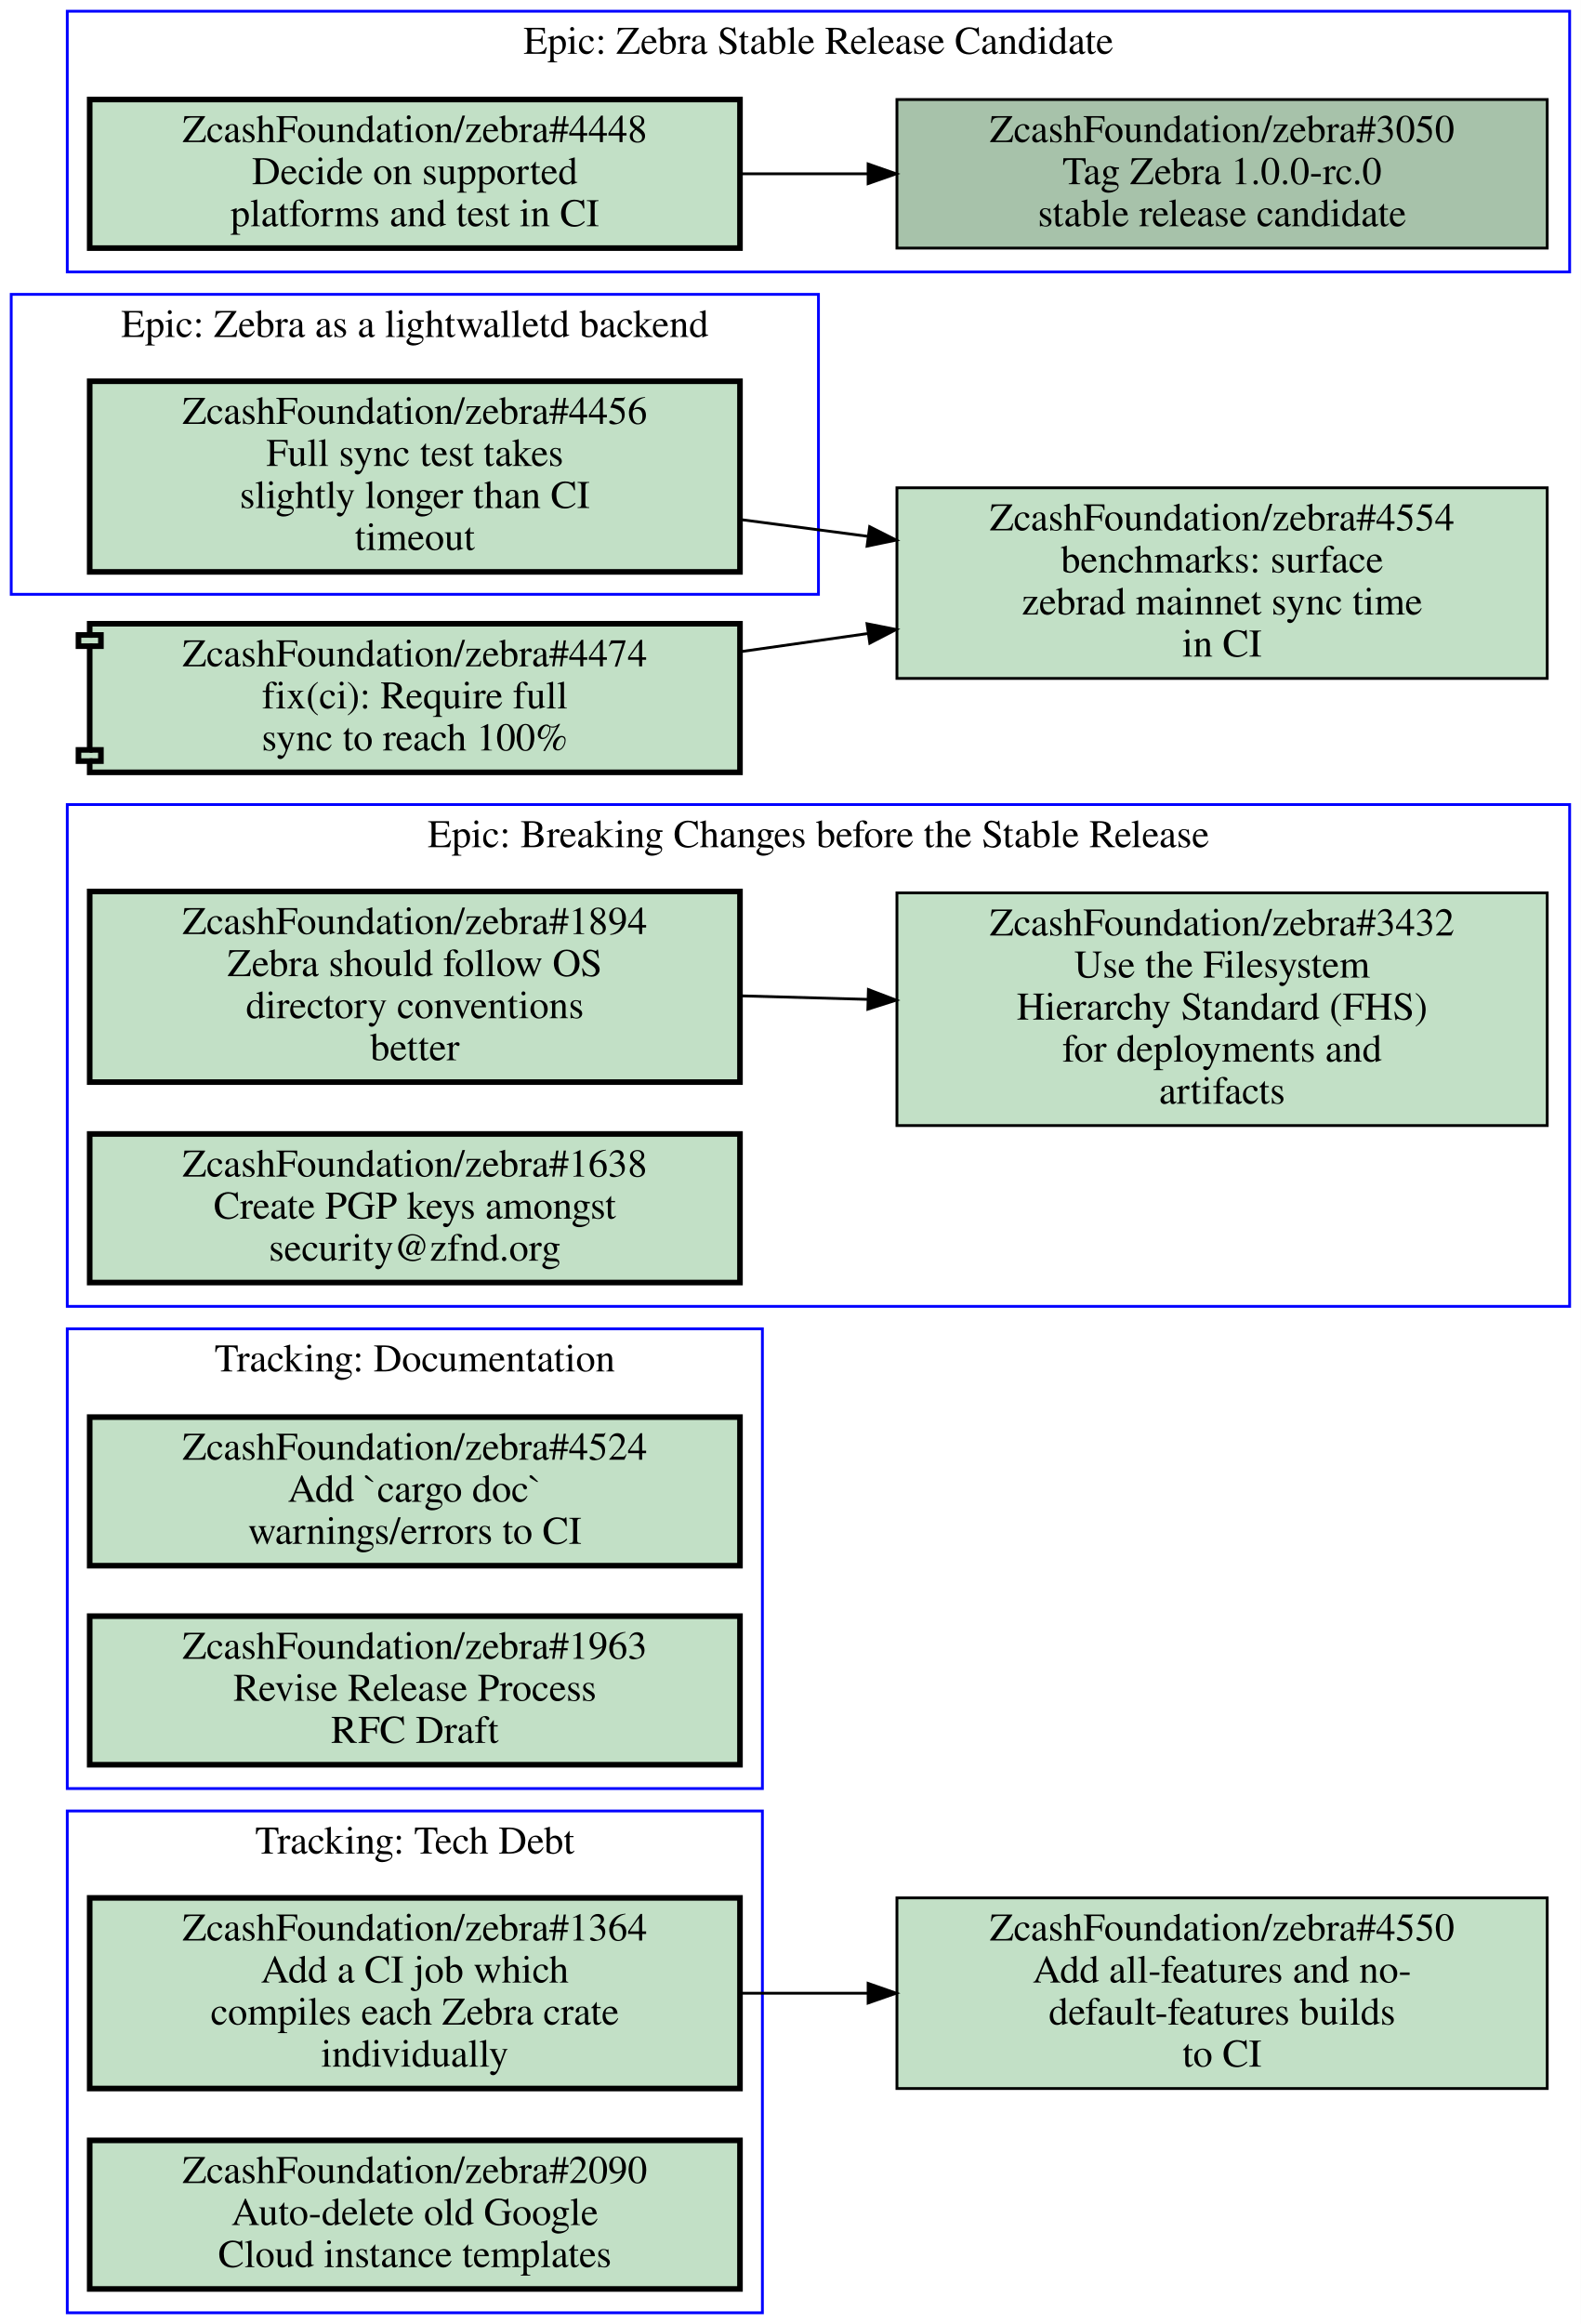
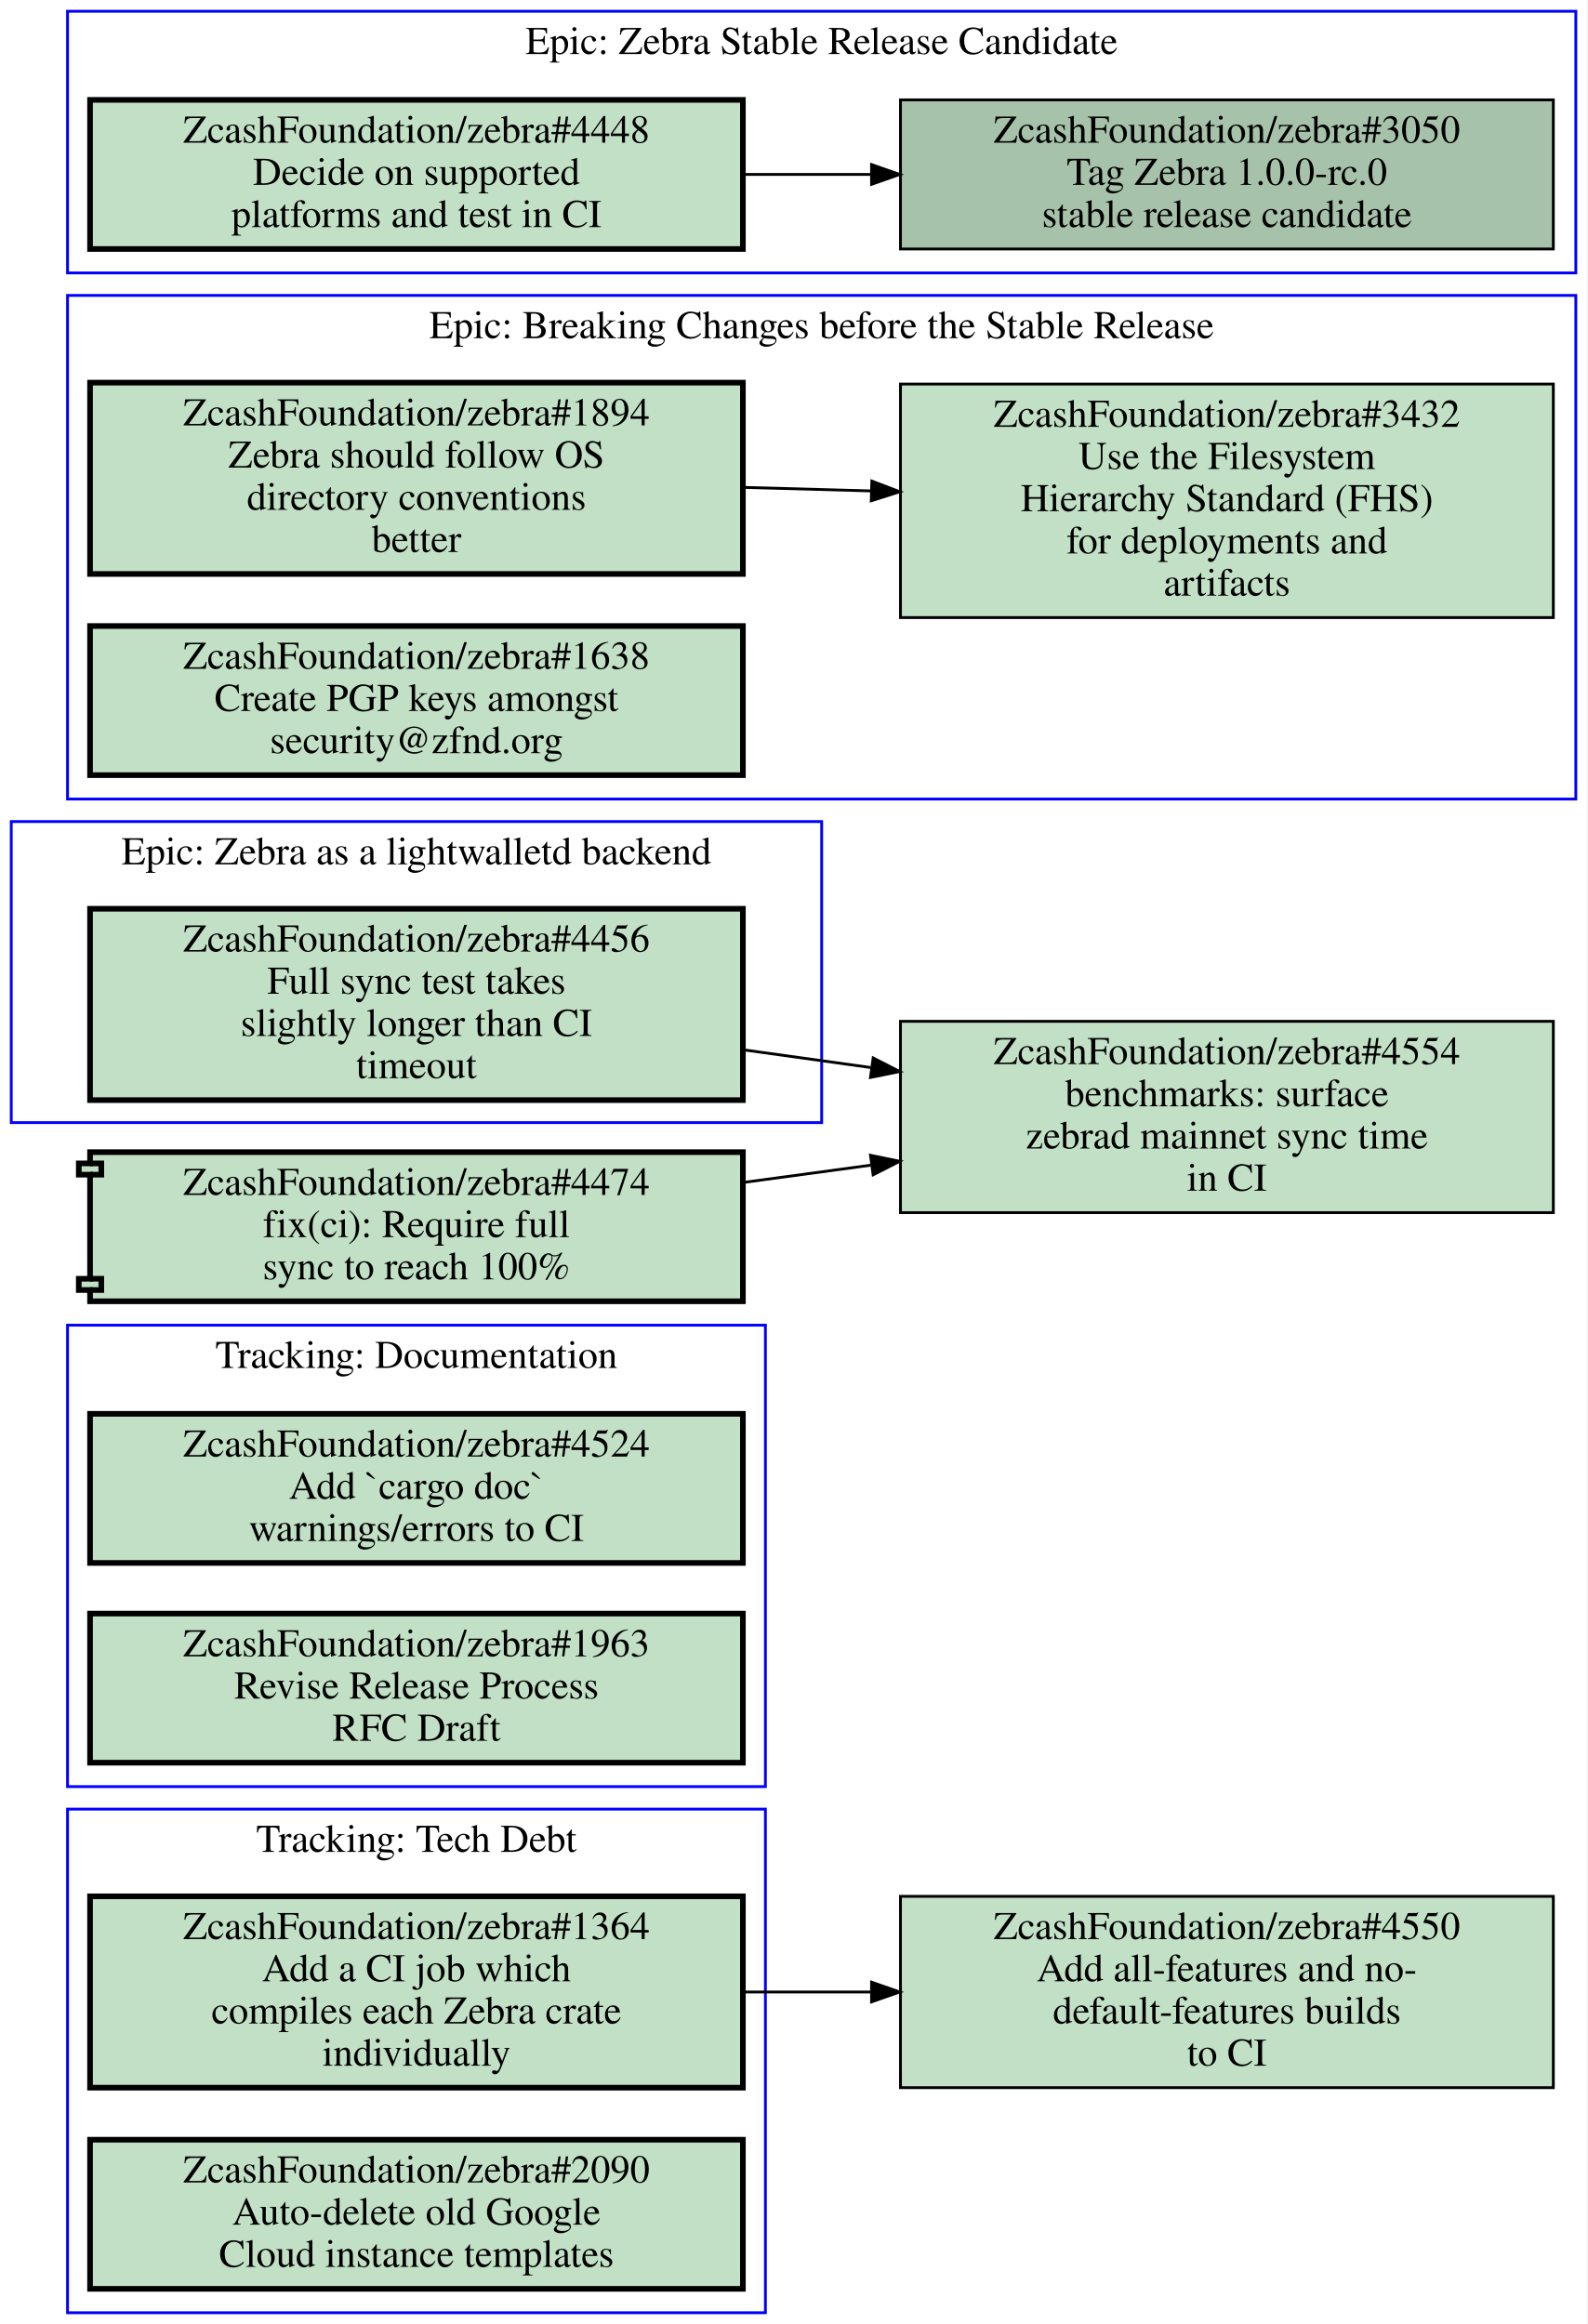
- <svg xmlns="http://www.w3.org/2000/svg" xmlns:xlink="http://www.w3.org/1999/xlink" width="564pt" height="829pt" viewBox="0.00 0.00 564.00 829.00">
-   <g id="graph0" class="graph" transform="scale(1 1) rotate(0) translate(4 825)">
-     <polygon fill="#ffffff" stroke="transparent" points="-4,4 -4,-825 560,-825 560,4 -4,4" />
+ <svg xmlns="http://www.w3.org/2000/svg" xmlns:xlink="http://www.w3.org/1999/xlink" width="564pt" height="826pt" viewBox="0.00 0.00 564.00 826.00">
+   <g id="graph0" class="graph" transform="scale(1 1) rotate(0) translate(4 822)">
+     <polygon fill="#ffffff" stroke="transparent" points="-4,4 -4,-822 560,-822 560,4 -4,4" />
    <g id="clust1" class="cluster">
      <polygon fill="none" stroke="#0000ff" points="20,0 20,-179 268,-179 268,0 20,0" />
      <text text-anchor="middle" x="144" y="-163.8" font-family="Times,serif" font-size="14.00" fill="#000000">Tracking: Tech Debt</text>
    </g>
    <g id="clust2" class="cluster">
-       <polygon fill="none" stroke="#0000ff" points="0,-613 0,-720 288,-720 288,-613 0,-613" />
-       <text text-anchor="middle" x="144" y="-704.8" font-family="Times,serif" font-size="14.00" fill="#000000">Epic: Zebra as a lightwalletd backend</text>
+       <polygon fill="none" stroke="#0000ff" points="20,-725 20,-818 556,-818 556,-725 20,-725" />
+       <text text-anchor="middle" x="288" y="-802.8" font-family="Times,serif" font-size="14.00" fill="#000000">Epic: Zebra Stable Release Candidate</text>
    </g>
    <g id="clust3" class="cluster">
-       <polygon fill="none" stroke="#0000ff" points="20,-359 20,-538 556,-538 556,-359 20,-359" />
-       <text text-anchor="middle" x="288" y="-522.8" font-family="Times,serif" font-size="14.00" fill="#000000">Epic: Breaking Changes before the Stable Release</text>
+       <polygon fill="none" stroke="#0000ff" points="0,-423 0,-530 288,-530 288,-423 0,-423" />
+       <text text-anchor="middle" x="144" y="-514.8" font-family="Times,serif" font-size="14.00" fill="#000000">Epic: Zebra as a lightwalletd backend</text>
    </g>
    <g id="clust4" class="cluster">
+       <polygon fill="none" stroke="#0000ff" points="20,-538 20,-717 556,-717 556,-538 20,-538" />
+       <text text-anchor="middle" x="288" y="-701.8" font-family="Times,serif" font-size="14.00" fill="#000000">Epic: Breaking Changes before the Stable Release</text>
+     </g>
+     <g id="clust5" class="cluster">
      <polygon fill="none" stroke="#0000ff" points="20,-187 20,-351 268,-351 268,-187 20,-187" />
      <text text-anchor="middle" x="144" y="-335.8" font-family="Times,serif" font-size="14.00" fill="#000000">Tracking: Documentation</text>
-     </g>
-     <g id="clust5" class="cluster">
-       <polygon fill="none" stroke="#0000ff" points="20,-728 20,-821 556,-821 556,-728 20,-728" />
-       <text text-anchor="middle" x="288" y="-805.8" font-family="Times,serif" font-size="14.00" fill="#000000">Epic: Zebra Stable Release Candidate</text>
    </g>
    <g id="node1" class="node open">
      <g id="a_node1">
        <a xlink:href="https://github.com/ZcashFoundation/zebra/issues/1364" xlink:title="ZcashFoundation/zebra#1364&#10;Add a CI job which&#10;compiles each Zebra crate&#10;individually" target="_blank">
          <polygon fill="#c2e0c6" stroke="#000000" stroke-width="2" points="260,-148 28,-148 28,-80 260,-80 260,-148" />
          <text text-anchor="middle" x="144" y="-132.8" font-family="Times,serif" font-size="14.00" fill="#000000">ZcashFoundation/zebra#1364</text>
          <text text-anchor="middle" x="144" y="-117.8" font-family="Times,serif" font-size="14.00" fill="#000000">Add a CI job which</text>
          <text text-anchor="middle" x="144" y="-102.8" font-family="Times,serif" font-size="14.00" fill="#000000">compiles each Zebra crate</text>
          <text text-anchor="middle" x="144" y="-87.8" font-family="Times,serif" font-size="14.00" fill="#000000">individually</text>
        </a>
      </g>
    </g>
    <g id="node11" class="node open">
      <g id="a_node11">
        <a xlink:href="https://github.com/ZcashFoundation/zebra/issues/4550" xlink:title="ZcashFoundation/zebra#4550&#10;Add all-features and no-&#10;default-features builds&#10;to CI" target="_blank">
          <polygon fill="#c2e0c6" stroke="#000000" points="548,-148 316,-148 316,-80 548,-80 548,-148" />
          <text text-anchor="middle" x="432" y="-132.8" font-family="Times,serif" font-size="14.00" fill="#000000">ZcashFoundation/zebra#4550</text>
          <text text-anchor="middle" x="432" y="-117.8" font-family="Times,serif" font-size="14.00" fill="#000000">Add all-features and no-</text>
          <text text-anchor="middle" x="432" y="-102.8" font-family="Times,serif" font-size="14.00" fill="#000000">default-features builds</text>
          <text text-anchor="middle" x="432" y="-87.8" font-family="Times,serif" font-size="14.00" fill="#000000">to CI</text>
        </a>
      </g>
    </g>
    <g id="edge3" class="edge">
      <path fill="none" stroke="#000000" d="M260.31,-114C275.15,-114 290.4,-114 305.39,-114" />
      <polygon fill="#000000" stroke="#000000" points="305.72,-117.5 315.72,-114 305.72,-110.5 305.72,-117.5" />
    </g>
    <g id="node2" class="node open">
      <g id="a_node2">
        <a xlink:href="https://github.com/ZcashFoundation/zebra/issues/2090" xlink:title="ZcashFoundation/zebra#2090&#10;Auto-delete old Google&#10;Cloud instance templates" target="_blank">
          <polygon fill="#c2e0c6" stroke="#000000" stroke-width="2" points="260,-61.5 28,-61.5 28,-8.5 260,-8.5 260,-61.5" />
          <text text-anchor="middle" x="144" y="-46.3" font-family="Times,serif" font-size="14.00" fill="#000000">ZcashFoundation/zebra#2090</text>
          <text text-anchor="middle" x="144" y="-31.3" font-family="Times,serif" font-size="14.00" fill="#000000">Auto-delete old Google</text>
          <text text-anchor="middle" x="144" y="-16.3" font-family="Times,serif" font-size="14.00" fill="#000000">Cloud instance templates</text>
        </a>
      </g>
    </g>
    <g id="node3" class="node open">
      <g id="a_node3">
+         <a xlink:href="https://github.com/ZcashFoundation/zebra/issues/3050" xlink:title="ZcashFoundation/zebra#3050&#10;Tag Zebra 1.0.0-rc.0&#10;stable release candidate" target="_blank">
+           <polygon fill="#a7c2aa" stroke="#000000" points="548,-786.5 316,-786.5 316,-733.5 548,-733.5 548,-786.5" />
+           <text text-anchor="middle" x="432" y="-771.3" font-family="Times,serif" font-size="14.00" fill="#000000">ZcashFoundation/zebra#3050</text>
+           <text text-anchor="middle" x="432" y="-756.3" font-family="Times,serif" font-size="14.00" fill="#000000">Tag Zebra 1.0.0-rc.0</text>
+           <text text-anchor="middle" x="432" y="-741.3" font-family="Times,serif" font-size="14.00" fill="#000000">stable release candidate</text>
+         </a>
+       </g>
+     </g>
+     <g id="node4" class="node open">
+       <g id="a_node4">
+         <a xlink:href="https://github.com/ZcashFoundation/zebra/issues/4448" xlink:title="ZcashFoundation/zebra#4448&#10;Decide on supported&#10;platforms and test in CI" target="_blank">
+           <polygon fill="#c2e0c6" stroke="#000000" stroke-width="2" points="260,-786.5 28,-786.5 28,-733.5 260,-733.5 260,-786.5" />
+           <text text-anchor="middle" x="144" y="-771.3" font-family="Times,serif" font-size="14.00" fill="#000000">ZcashFoundation/zebra#4448</text>
+           <text text-anchor="middle" x="144" y="-756.3" font-family="Times,serif" font-size="14.00" fill="#000000">Decide on supported</text>
+           <text text-anchor="middle" x="144" y="-741.3" font-family="Times,serif" font-size="14.00" fill="#000000">platforms and test in CI</text>
+         </a>
+       </g>
+     </g>
+     <g id="edge1" class="edge">
+       <path fill="none" stroke="#000000" d="M260.31,-760C275.15,-760 290.4,-760 305.39,-760" />
+       <polygon fill="#000000" stroke="#000000" points="305.72,-763.5 315.72,-760 305.72,-756.5 305.72,-763.5" />
+     </g>
+     <g id="node5" class="node open">
+       <g id="a_node5">
        <a xlink:href="https://github.com/ZcashFoundation/zebra/issues/4456" xlink:title="ZcashFoundation/zebra#4456&#10;Full sync test takes&#10;slightly longer than CI&#10;timeout" target="_blank">
-           <polygon fill="#c2e0c6" stroke="#000000" stroke-width="2" points="260,-689 28,-689 28,-621 260,-621 260,-689" />
-           <text text-anchor="middle" x="144" y="-673.8" font-family="Times,serif" font-size="14.00" fill="#000000">ZcashFoundation/zebra#4456</text>
-           <text text-anchor="middle" x="144" y="-658.8" font-family="Times,serif" font-size="14.00" fill="#000000">Full sync test takes</text>
-           <text text-anchor="middle" x="144" y="-643.8" font-family="Times,serif" font-size="14.00" fill="#000000">slightly longer than CI</text>
-           <text text-anchor="middle" x="144" y="-628.8" font-family="Times,serif" font-size="14.00" fill="#000000">timeout</text>
+           <polygon fill="#c2e0c6" stroke="#000000" stroke-width="2" points="260,-499 28,-499 28,-431 260,-431 260,-499" />
+           <text text-anchor="middle" x="144" y="-483.8" font-family="Times,serif" font-size="14.00" fill="#000000">ZcashFoundation/zebra#4456</text>
+           <text text-anchor="middle" x="144" y="-468.8" font-family="Times,serif" font-size="14.00" fill="#000000">Full sync test takes</text>
+           <text text-anchor="middle" x="144" y="-453.8" font-family="Times,serif" font-size="14.00" fill="#000000">slightly longer than CI</text>
+           <text text-anchor="middle" x="144" y="-438.8" font-family="Times,serif" font-size="14.00" fill="#000000">timeout</text>
        </a>
      </g>
    </g>
    <g id="node12" class="node open">
      <g id="a_node12">
        <a xlink:href="https://github.com/ZcashFoundation/zebra/issues/4554" xlink:title="ZcashFoundation/zebra#4554&#10;benchmarks: surface&#10;zebrad mainnet sync time&#10;in CI" target="_blank">
-           <polygon fill="#c2e0c6" stroke="#000000" points="548,-651 316,-651 316,-583 548,-583 548,-651" />
-           <text text-anchor="middle" x="432" y="-635.8" font-family="Times,serif" font-size="14.00" fill="#000000">ZcashFoundation/zebra#4554</text>
-           <text text-anchor="middle" x="432" y="-620.8" font-family="Times,serif" font-size="14.00" fill="#000000">benchmarks: surface</text>
-           <text text-anchor="middle" x="432" y="-605.8" font-family="Times,serif" font-size="14.00" fill="#000000">zebrad mainnet sync time</text>
-           <text text-anchor="middle" x="432" y="-590.8" font-family="Times,serif" font-size="14.00" fill="#000000">in CI</text>
+           <polygon fill="#c2e0c6" stroke="#000000" points="548,-459 316,-459 316,-391 548,-391 548,-459" />
+           <text text-anchor="middle" x="432" y="-443.8" font-family="Times,serif" font-size="14.00" fill="#000000">ZcashFoundation/zebra#4554</text>
+           <text text-anchor="middle" x="432" y="-428.8" font-family="Times,serif" font-size="14.00" fill="#000000">benchmarks: surface</text>
+           <text text-anchor="middle" x="432" y="-413.8" font-family="Times,serif" font-size="14.00" fill="#000000">zebrad mainnet sync time</text>
+           <text text-anchor="middle" x="432" y="-398.8" font-family="Times,serif" font-size="14.00" fill="#000000">in CI</text>
        </a>
      </g>
    </g>
    <g id="edge4" class="edge">
-       <path fill="none" stroke="#000000" d="M260.31,-639.65C275.15,-637.7 290.4,-635.68 305.39,-633.71" />
-       <polygon fill="#000000" stroke="#000000" points="306.267,-637.124 315.72,-632.34 305.347,-630.185 306.267,-637.124" />
-     </g>
-     <g id="node4" class="node open">
-       <g id="a_node4">
-         <a xlink:href="https://github.com/ZcashFoundation/zebra/issues/1894" xlink:title="ZcashFoundation/zebra#1894&#10;Zebra should follow OS&#10;directory conventions&#10;better" target="_blank">
-           <polygon fill="#c2e0c6" stroke="#000000" stroke-width="2" points="260,-507 28,-507 28,-439 260,-439 260,-507" />
-           <text text-anchor="middle" x="144" y="-491.8" font-family="Times,serif" font-size="14.00" fill="#000000">ZcashFoundation/zebra#1894</text>
-           <text text-anchor="middle" x="144" y="-476.8" font-family="Times,serif" font-size="14.00" fill="#000000">Zebra should follow OS</text>
-           <text text-anchor="middle" x="144" y="-461.8" font-family="Times,serif" font-size="14.00" fill="#000000">directory conventions</text>
-           <text text-anchor="middle" x="144" y="-446.8" font-family="Times,serif" font-size="14.00" fill="#000000">better</text>
-         </a>
-       </g>
-     </g>
-     <g id="node5" class="node open">
-       <g id="a_node5">
-         <a xlink:href="https://github.com/ZcashFoundation/zebra/issues/3432" xlink:title="ZcashFoundation/zebra#3432&#10;Use the Filesystem&#10;Hierarchy Standard (FHS)&#10;for deployments and&#10;artifacts" target="_blank">
-           <polygon fill="#c2e0c6" stroke="#000000" points="548,-506.5 316,-506.5 316,-423.5 548,-423.5 548,-506.5" />
-           <text text-anchor="middle" x="432" y="-491.3" font-family="Times,serif" font-size="14.00" fill="#000000">ZcashFoundation/zebra#3432</text>
-           <text text-anchor="middle" x="432" y="-476.3" font-family="Times,serif" font-size="14.00" fill="#000000">Use the Filesystem</text>
-           <text text-anchor="middle" x="432" y="-461.3" font-family="Times,serif" font-size="14.00" fill="#000000">Hierarchy Standard (FHS)</text>
-           <text text-anchor="middle" x="432" y="-446.3" font-family="Times,serif" font-size="14.00" fill="#000000">for deployments and</text>
-           <text text-anchor="middle" x="432" y="-431.3" font-family="Times,serif" font-size="14.00" fill="#000000">artifacts</text>
-         </a>
-       </g>
-     </g>
-     <g id="edge1" class="edge">
-       <path fill="none" stroke="#000000" d="M260.31,-469.77C275.15,-469.36 290.4,-468.93 305.39,-468.52" />
-       <polygon fill="#000000" stroke="#000000" points="305.822,-472.009 315.72,-468.23 305.626,-465.012 305.822,-472.009" />
+       <path fill="none" stroke="#000000" d="M260.31,-448.85C275.15,-446.78 290.4,-444.67 305.39,-442.58" />
+       <polygon fill="#000000" stroke="#000000" points="306.294,-445.988 315.72,-441.15 305.334,-439.054 306.294,-445.988" />
    </g>
    <g id="node6" class="node open">
      <g id="a_node6">
-         <a xlink:href="https://github.com/ZcashFoundation/zebra/issues/1638" xlink:title="ZcashFoundation/zebra#1638&#10;Create PGP keys amongst&#10;security@zfnd.org" target="_blank">
-           <polygon fill="#c2e0c6" stroke="#000000" stroke-width="2" points="260,-420.5 28,-420.5 28,-367.5 260,-367.5 260,-420.5" />
-           <text text-anchor="middle" x="144" y="-405.3" font-family="Times,serif" font-size="14.00" fill="#000000">ZcashFoundation/zebra#1638</text>
-           <text text-anchor="middle" x="144" y="-390.3" font-family="Times,serif" font-size="14.00" fill="#000000">Create PGP keys amongst</text>
-           <text text-anchor="middle" x="144" y="-375.3" font-family="Times,serif" font-size="14.00" fill="#000000">security@zfnd.org</text>
+         <a xlink:href="https://github.com/ZcashFoundation/zebra/issues/1894" xlink:title="ZcashFoundation/zebra#1894&#10;Zebra should follow OS&#10;directory conventions&#10;better" target="_blank">
+           <polygon fill="#c2e0c6" stroke="#000000" stroke-width="2" points="260,-686 28,-686 28,-618 260,-618 260,-686" />
+           <text text-anchor="middle" x="144" y="-670.8" font-family="Times,serif" font-size="14.00" fill="#000000">ZcashFoundation/zebra#1894</text>
+           <text text-anchor="middle" x="144" y="-655.8" font-family="Times,serif" font-size="14.00" fill="#000000">Zebra should follow OS</text>
+           <text text-anchor="middle" x="144" y="-640.8" font-family="Times,serif" font-size="14.00" fill="#000000">directory conventions</text>
+           <text text-anchor="middle" x="144" y="-625.8" font-family="Times,serif" font-size="14.00" fill="#000000">better</text>
        </a>
      </g>
    </g>
    <g id="node7" class="node open">
      <g id="a_node7">
+         <a xlink:href="https://github.com/ZcashFoundation/zebra/issues/3432" xlink:title="ZcashFoundation/zebra#3432&#10;Use the Filesystem&#10;Hierarchy Standard (FHS)&#10;for deployments and&#10;artifacts" target="_blank">
+           <polygon fill="#c2e0c6" stroke="#000000" points="548,-685.5 316,-685.5 316,-602.5 548,-602.5 548,-685.5" />
+           <text text-anchor="middle" x="432" y="-670.3" font-family="Times,serif" font-size="14.00" fill="#000000">ZcashFoundation/zebra#3432</text>
+           <text text-anchor="middle" x="432" y="-655.3" font-family="Times,serif" font-size="14.00" fill="#000000">Use the Filesystem</text>
+           <text text-anchor="middle" x="432" y="-640.3" font-family="Times,serif" font-size="14.00" fill="#000000">Hierarchy Standard (FHS)</text>
+           <text text-anchor="middle" x="432" y="-625.3" font-family="Times,serif" font-size="14.00" fill="#000000">for deployments and</text>
+           <text text-anchor="middle" x="432" y="-610.3" font-family="Times,serif" font-size="14.00" fill="#000000">artifacts</text>
+         </a>
+       </g>
+     </g>
+     <g id="edge2" class="edge">
+       <path fill="none" stroke="#000000" d="M260.31,-648.77C275.15,-648.36 290.4,-647.93 305.39,-647.52" />
+       <polygon fill="#000000" stroke="#000000" points="305.822,-651.009 315.72,-647.23 305.626,-644.012 305.822,-651.009" />
+     </g>
+     <g id="node8" class="node open">
+       <g id="a_node8">
+         <a xlink:href="https://github.com/ZcashFoundation/zebra/issues/1638" xlink:title="ZcashFoundation/zebra#1638&#10;Create PGP keys amongst&#10;security@zfnd.org" target="_blank">
+           <polygon fill="#c2e0c6" stroke="#000000" stroke-width="2" points="260,-599.5 28,-599.5 28,-546.5 260,-546.5 260,-599.5" />
+           <text text-anchor="middle" x="144" y="-584.3" font-family="Times,serif" font-size="14.00" fill="#000000">ZcashFoundation/zebra#1638</text>
+           <text text-anchor="middle" x="144" y="-569.3" font-family="Times,serif" font-size="14.00" fill="#000000">Create PGP keys amongst</text>
+           <text text-anchor="middle" x="144" y="-554.3" font-family="Times,serif" font-size="14.00" fill="#000000">security@zfnd.org</text>
+         </a>
+       </g>
+     </g>
+     <g id="node9" class="node open">
+       <g id="a_node9">
        <a xlink:href="https://github.com/ZcashFoundation/zebra/issues/4524" xlink:title="ZcashFoundation/zebra#4524&#10;Add `cargo doc`&#10;warnings/errors to CI" target="_blank">
          <polygon fill="#c2e0c6" stroke="#000000" stroke-width="2" points="260,-319.5 28,-319.5 28,-266.5 260,-266.5 260,-319.5" />
          <text text-anchor="middle" x="144" y="-304.3" font-family="Times,serif" font-size="14.00" fill="#000000">ZcashFoundation/zebra#4524</text>
          <text text-anchor="middle" x="144" y="-289.3" font-family="Times,serif" font-size="14.00" fill="#000000">Add `cargo doc`</text>
          <text text-anchor="middle" x="144" y="-274.3" font-family="Times,serif" font-size="14.00" fill="#000000">warnings/errors to CI</text>
        </a>
      </g>
    </g>
-     <g id="node8" class="node open">
-       <g id="a_node8">
+     <g id="node10" class="node open">
+       <g id="a_node10">
        <a xlink:href="https://github.com/ZcashFoundation/zebra/issues/1963" xlink:title="ZcashFoundation/zebra#1963&#10;Revise Release Process&#10;RFC Draft" target="_blank">
          <polygon fill="#c2e0c6" stroke="#000000" stroke-width="2" points="260,-248.5 28,-248.5 28,-195.5 260,-195.5 260,-248.5" />
          <text text-anchor="middle" x="144" y="-233.3" font-family="Times,serif" font-size="14.00" fill="#000000">ZcashFoundation/zebra#1963</text>
          <text text-anchor="middle" x="144" y="-218.3" font-family="Times,serif" font-size="14.00" fill="#000000">Revise Release Process</text>
          <text text-anchor="middle" x="144" y="-203.3" font-family="Times,serif" font-size="14.00" fill="#000000">RFC Draft</text>
        </a>
      </g>
    </g>
-     <g id="node9" class="node open">
-       <g id="a_node9">
-         <a xlink:href="https://github.com/ZcashFoundation/zebra/issues/3050" xlink:title="ZcashFoundation/zebra#3050&#10;Tag Zebra 1.0.0-rc.0&#10;stable release candidate" target="_blank">
-           <polygon fill="#a7c2aa" stroke="#000000" points="548,-789.5 316,-789.5 316,-736.5 548,-736.5 548,-789.5" />
-           <text text-anchor="middle" x="432" y="-774.3" font-family="Times,serif" font-size="14.00" fill="#000000">ZcashFoundation/zebra#3050</text>
-           <text text-anchor="middle" x="432" y="-759.3" font-family="Times,serif" font-size="14.00" fill="#000000">Tag Zebra 1.0.0-rc.0</text>
-           <text text-anchor="middle" x="432" y="-744.3" font-family="Times,serif" font-size="14.00" fill="#000000">stable release candidate</text>
-         </a>
-       </g>
-     </g>
-     <g id="node10" class="node open">
-       <g id="a_node10">
-         <a xlink:href="https://github.com/ZcashFoundation/zebra/issues/4448" xlink:title="ZcashFoundation/zebra#4448&#10;Decide on supported&#10;platforms and test in CI" target="_blank">
-           <polygon fill="#c2e0c6" stroke="#000000" stroke-width="2" points="260,-789.5 28,-789.5 28,-736.5 260,-736.5 260,-789.5" />
-           <text text-anchor="middle" x="144" y="-774.3" font-family="Times,serif" font-size="14.00" fill="#000000">ZcashFoundation/zebra#4448</text>
-           <text text-anchor="middle" x="144" y="-759.3" font-family="Times,serif" font-size="14.00" fill="#000000">Decide on supported</text>
-           <text text-anchor="middle" x="144" y="-744.3" font-family="Times,serif" font-size="14.00" fill="#000000">platforms and test in CI</text>
-         </a>
-       </g>
-     </g>
-     <g id="edge2" class="edge">
-       <path fill="none" stroke="#000000" d="M260.31,-763C275.15,-763 290.4,-763 305.39,-763" />
-       <polygon fill="#000000" stroke="#000000" points="305.72,-766.5 315.72,-763 305.72,-759.5 305.72,-766.5" />
-     </g>
    <g id="node13" class="node open">
      <g id="a_node13">
        <a xlink:href="https://github.com/ZcashFoundation/zebra/pull/4474" xlink:title="ZcashFoundation/zebra#4474&#10;fix(ci): Require full&#10;sync to reach 100%" target="_blank">
-           <polygon fill="#c2e0c6" stroke="#000000" stroke-width="2" points="260,-602.5 28,-602.5 28,-598.5 24,-598.5 24,-594.5 28,-594.5 28,-557.5 24,-557.5 24,-553.5 28,-553.5 28,-549.5 260,-549.5 260,-602.5" />
-           <polyline fill="none" stroke="#000000" stroke-width="2" points="28,-598.5 32,-598.5 32,-594.5 28,-594.5 " />
-           <polyline fill="none" stroke="#000000" stroke-width="2" points="28,-557.5 32,-557.5 32,-553.5 28,-553.5 " />
-           <text text-anchor="middle" x="144" y="-587.3" font-family="Times,serif" font-size="14.00" fill="#000000">ZcashFoundation/zebra#4474</text>
-           <text text-anchor="middle" x="144" y="-572.3" font-family="Times,serif" font-size="14.00" fill="#000000">fix(ci): Require full</text>
-           <text text-anchor="middle" x="144" y="-557.3" font-family="Times,serif" font-size="14.00" fill="#000000">sync to reach 100%</text>
+           <polygon fill="#c2e0c6" stroke="#000000" stroke-width="2" points="260,-412.5 28,-412.5 28,-408.5 24,-408.5 24,-404.5 28,-404.5 28,-367.5 24,-367.5 24,-363.5 28,-363.5 28,-359.5 260,-359.5 260,-412.5" />
+           <polyline fill="none" stroke="#000000" stroke-width="2" points="28,-408.5 32,-408.5 32,-404.5 28,-404.5 " />
+           <polyline fill="none" stroke="#000000" stroke-width="2" points="28,-367.5 32,-367.5 32,-363.5 28,-363.5 " />
+           <text text-anchor="middle" x="144" y="-397.3" font-family="Times,serif" font-size="14.00" fill="#000000">ZcashFoundation/zebra#4474</text>
+           <text text-anchor="middle" x="144" y="-382.3" font-family="Times,serif" font-size="14.00" fill="#000000">fix(ci): Require full</text>
+           <text text-anchor="middle" x="144" y="-367.3" font-family="Times,serif" font-size="14.00" fill="#000000">sync to reach 100%</text>
        </a>
      </g>
    </g>
    <g id="edge5" class="edge">
-       <path fill="none" stroke="#000000" d="M260.31,-592.56C275.15,-594.67 290.4,-596.84 305.39,-598.98" />
-       <polygon fill="#000000" stroke="#000000" points="305.327,-602.506 315.72,-600.45 306.313,-595.576 305.327,-602.506" />
+       <path fill="none" stroke="#000000" d="M260.31,-401.75C275.15,-403.76 290.4,-405.82 305.39,-407.86" />
+       <polygon fill="#000000" stroke="#000000" points="305.342,-411.385 315.72,-409.25 306.276,-404.448 305.342,-411.385" />
    </g>
  </g>
</svg>
